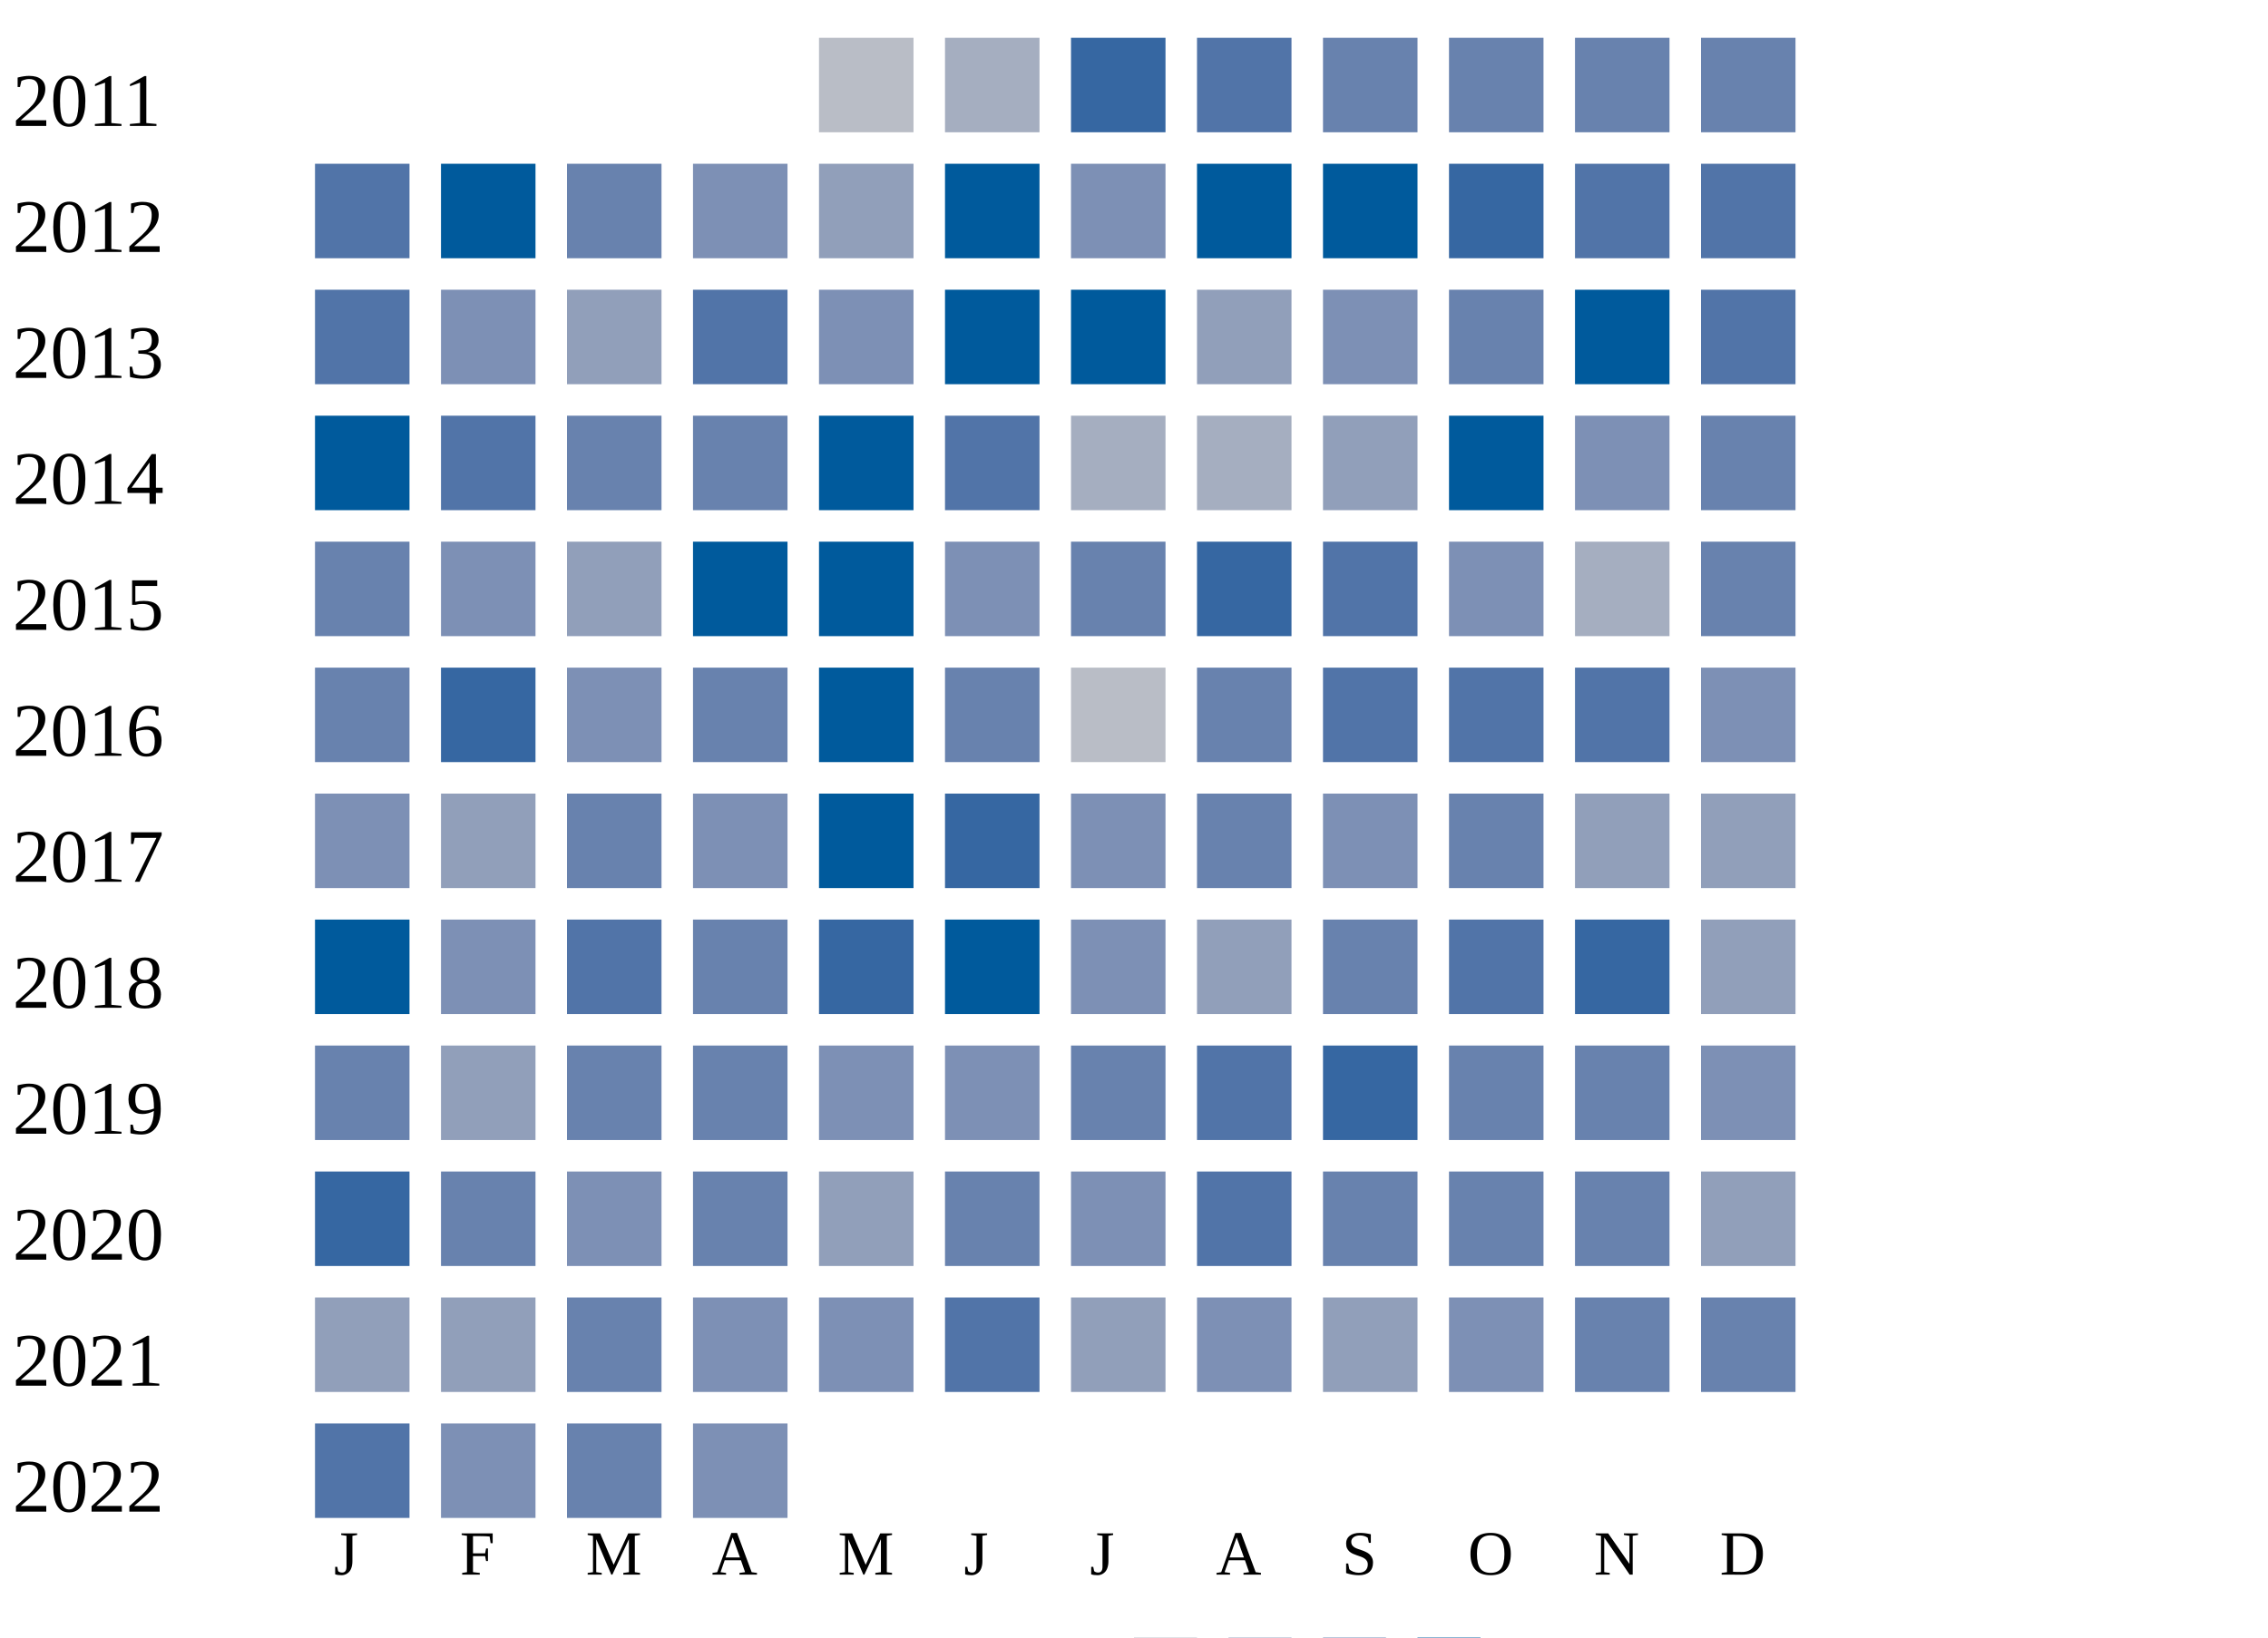
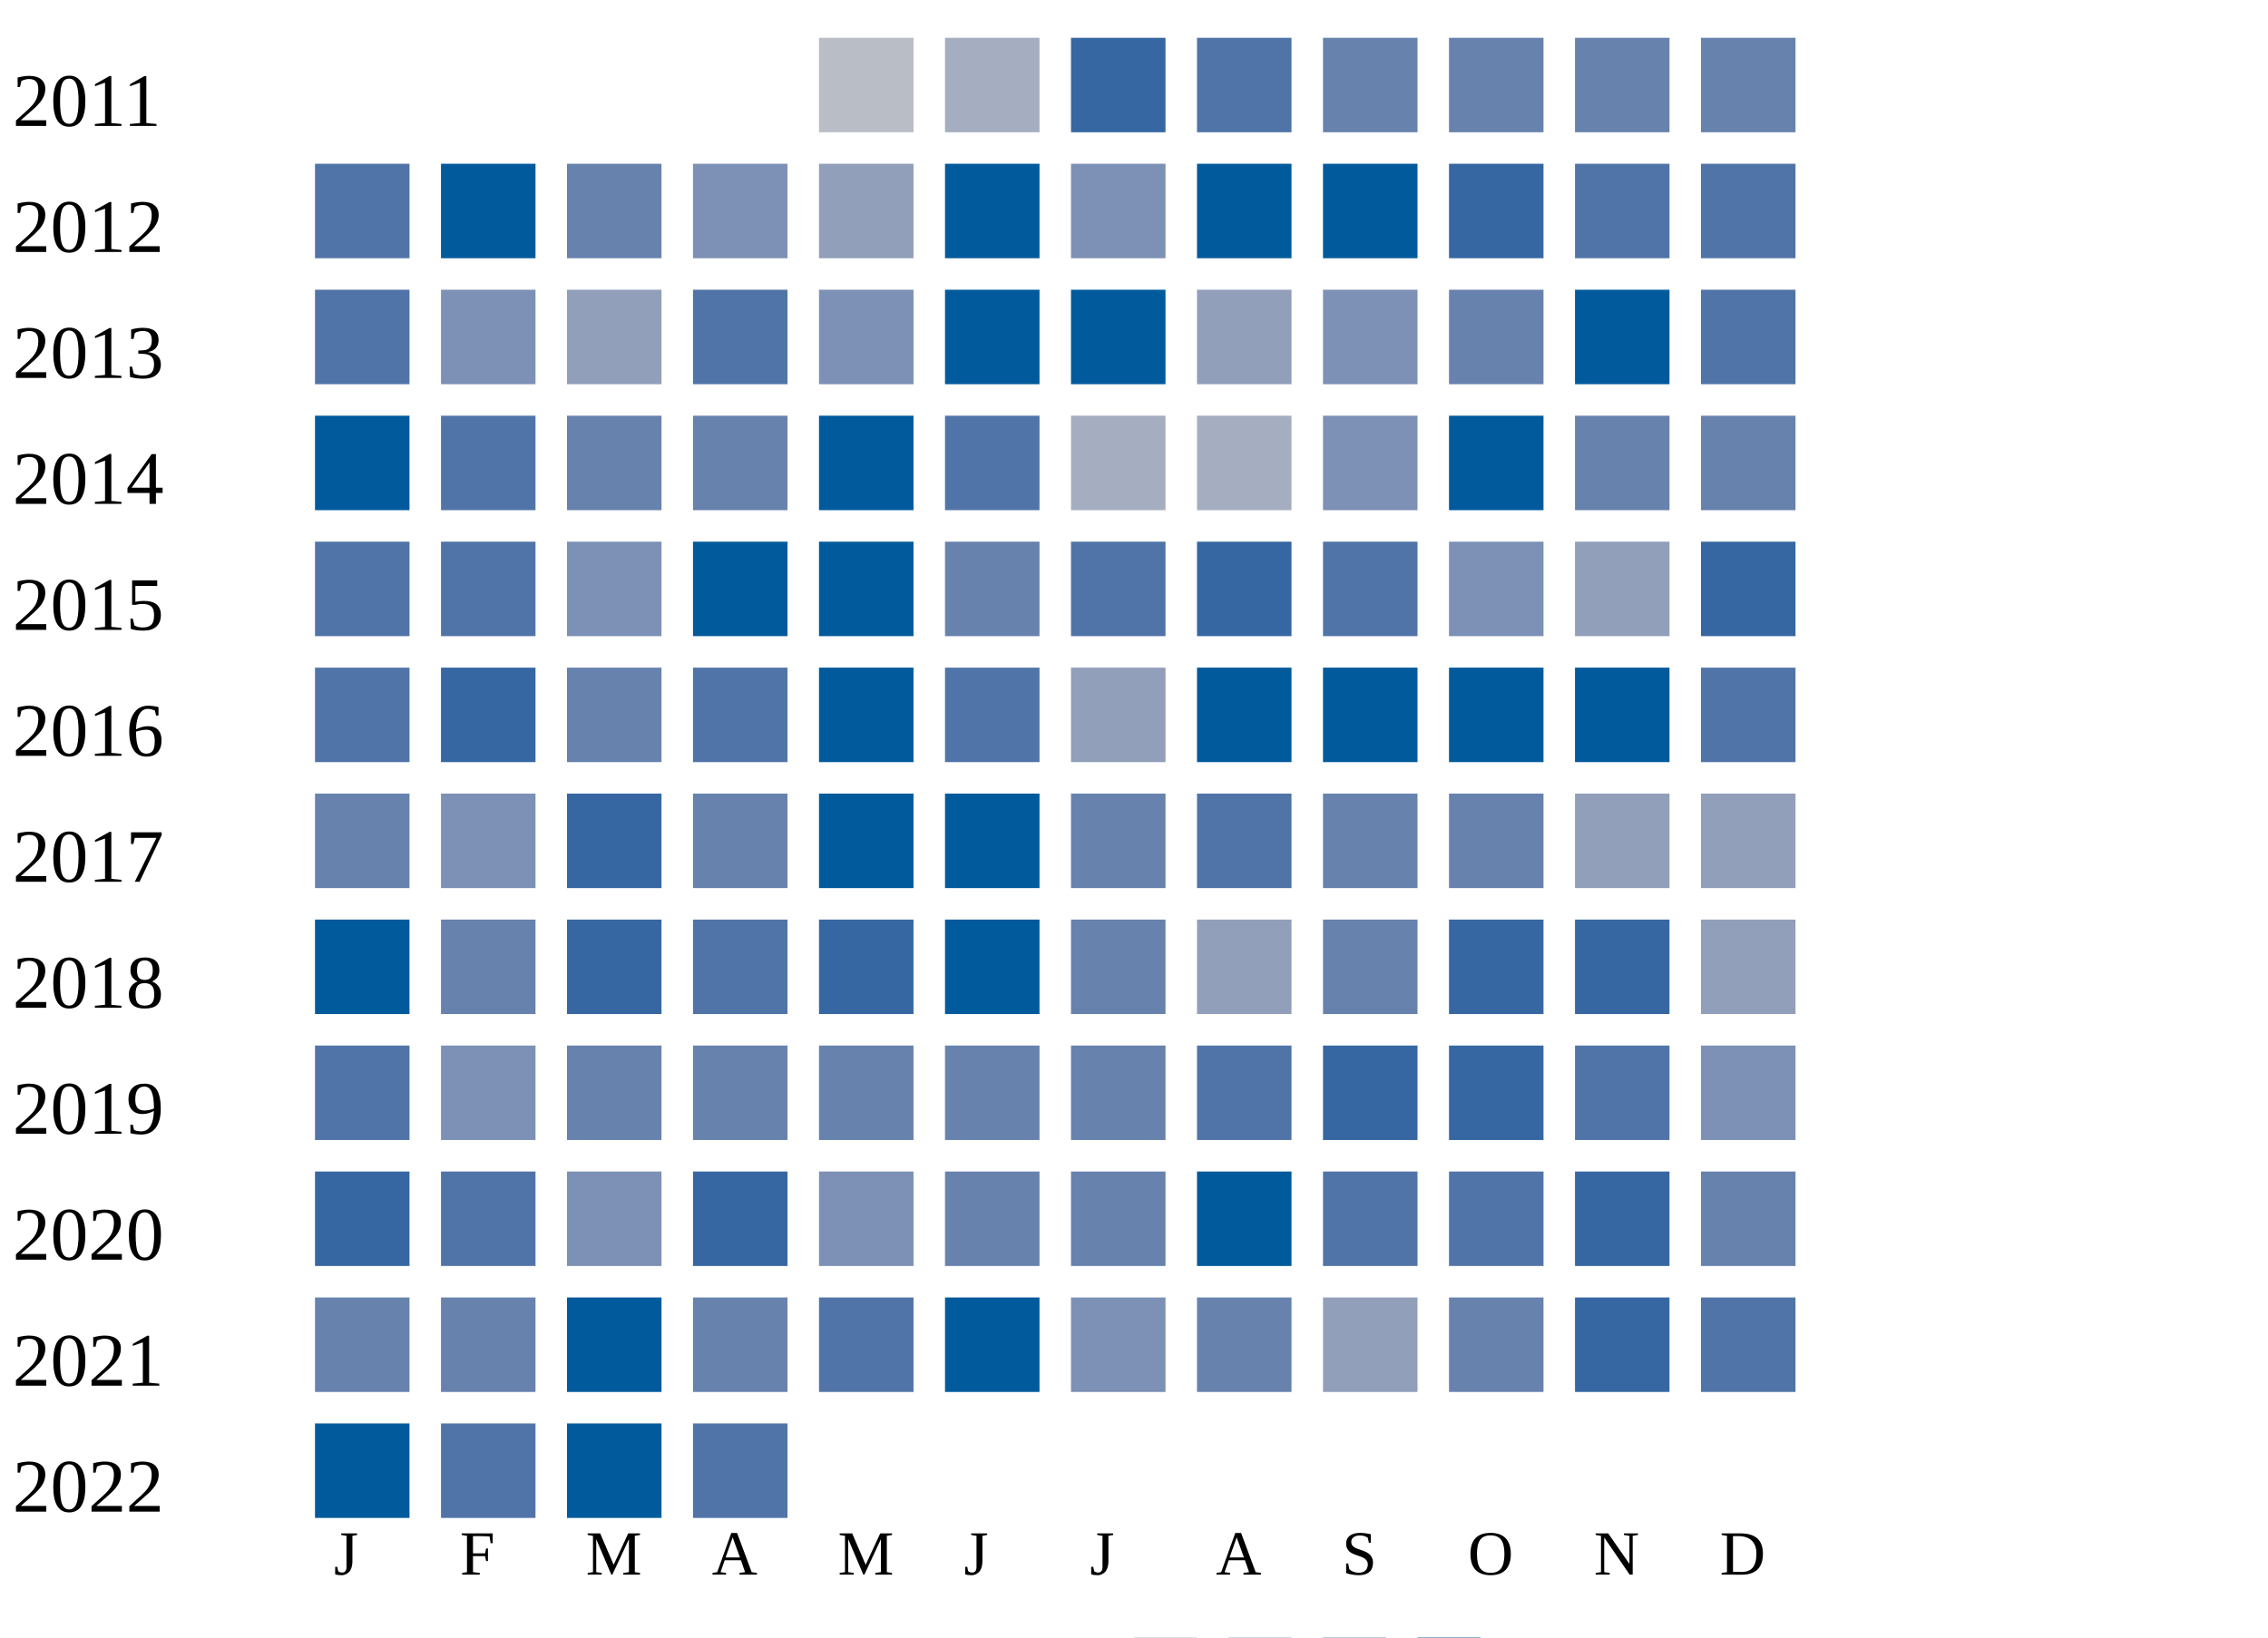
<svg xmlns="http://www.w3.org/2000/svg" width="360" height="260">
  <g transform="translate(0 0)">
    <text x="2" y="20">2011</text>
    <rect x="130" y="6" width="15" height="15" fill="#b9bdc6" />
    <rect x="150" y="6" width="15" height="15" fill="#a5aec0" />
    <rect x="170" y="6" width="15" height="15" fill="#3667a2" />
    <rect x="190" y="6" width="15" height="15" fill="#5174a8" />
    <rect x="210" y="6" width="15" height="15" fill="#6882ae" />
    <rect x="230" y="6" width="15" height="15" fill="#6882ae" />
    <rect x="250" y="6" width="15" height="15" fill="#6882ae" />
    <rect x="270" y="6" width="15" height="15" fill="#6882ae" />
  </g>
  <g transform="translate(0 20)">
    <text x="2" y="20">2012</text>
    <rect x="50" y="6" width="15" height="15" fill="#5174a8" />
    <rect x="70" y="6" width="15" height="15" fill="#005a9c" />
    <rect x="90" y="6" width="15" height="15" fill="#6882ae" />
    <rect x="110" y="6" width="15" height="15" fill="#7d90b5" />
    <rect x="130" y="6" width="15" height="15" fill="#919fba" />
    <rect x="150" y="6" width="15" height="15" fill="#005a9c" />
    <rect x="170" y="6" width="15" height="15" fill="#7d90b5" />
    <rect x="190" y="6" width="15" height="15" fill="#005a9c" />
    <rect x="210" y="6" width="15" height="15" fill="#005a9c" />
    <rect x="230" y="6" width="15" height="15" fill="#3667a2" />
    <rect x="250" y="6" width="15" height="15" fill="#5174a8" />
    <rect x="270" y="6" width="15" height="15" fill="#5174a8" />
  </g>
  <g transform="translate(0 40)">
    <text x="2" y="20">2013</text>
    <rect x="50" y="6" width="15" height="15" fill="#5174a8" />
    <rect x="70" y="6" width="15" height="15" fill="#7d90b5" />
    <rect x="90" y="6" width="15" height="15" fill="#919fba" />
    <rect x="110" y="6" width="15" height="15" fill="#5174a8" />
    <rect x="130" y="6" width="15" height="15" fill="#7d90b5" />
    <rect x="150" y="6" width="15" height="15" fill="#005a9c" />
    <rect x="170" y="6" width="15" height="15" fill="#005a9c" />
    <rect x="190" y="6" width="15" height="15" fill="#919fba" />
    <rect x="210" y="6" width="15" height="15" fill="#7d90b5" />
    <rect x="230" y="6" width="15" height="15" fill="#6882ae" />
    <rect x="250" y="6" width="15" height="15" fill="#005a9c" />
    <rect x="270" y="6" width="15" height="15" fill="#5174a8" />
  </g>
  <g transform="translate(0 60)">
    <text x="2" y="20">2014</text>
    <rect x="50" y="6" width="15" height="15" fill="#005a9c" />
    <rect x="70" y="6" width="15" height="15" fill="#5174a8" />
    <rect x="90" y="6" width="15" height="15" fill="#6882ae" />
    <rect x="110" y="6" width="15" height="15" fill="#6882ae" />
    <rect x="130" y="6" width="15" height="15" fill="#005a9c" />
    <rect x="150" y="6" width="15" height="15" fill="#5174a8" />
    <rect x="170" y="6" width="15" height="15" fill="#a5aec0" />
    <rect x="190" y="6" width="15" height="15" fill="#a5aec0" />
-     <rect x="210" y="6" width="15" height="15" fill="#919fba" />
+     <rect x="210" y="6" width="15" height="15" fill="#7d90b5" />
    <rect x="230" y="6" width="15" height="15" fill="#005a9c" />
-     <rect x="250" y="6" width="15" height="15" fill="#7d90b5" />
+     <rect x="250" y="6" width="15" height="15" fill="#6882ae" />
    <rect x="270" y="6" width="15" height="15" fill="#6882ae" />
  </g>
  <g transform="translate(0 80)">
    <text x="2" y="20">2015</text>
-     <rect x="50" y="6" width="15" height="15" fill="#6882ae" />
-     <rect x="70" y="6" width="15" height="15" fill="#7d90b5" />
-     <rect x="90" y="6" width="15" height="15" fill="#919fba" />
+     <rect x="50" y="6" width="15" height="15" fill="#5174a8" />
+     <rect x="70" y="6" width="15" height="15" fill="#5174a8" />
+     <rect x="90" y="6" width="15" height="15" fill="#7d90b5" />
    <rect x="110" y="6" width="15" height="15" fill="#005a9c" />
    <rect x="130" y="6" width="15" height="15" fill="#005a9c" />
-     <rect x="150" y="6" width="15" height="15" fill="#7d90b5" />
-     <rect x="170" y="6" width="15" height="15" fill="#6882ae" />
+     <rect x="150" y="6" width="15" height="15" fill="#6882ae" />
+     <rect x="170" y="6" width="15" height="15" fill="#5174a8" />
    <rect x="190" y="6" width="15" height="15" fill="#3667a2" />
    <rect x="210" y="6" width="15" height="15" fill="#5174a8" />
    <rect x="230" y="6" width="15" height="15" fill="#7d90b5" />
-     <rect x="250" y="6" width="15" height="15" fill="#a5aec0" />
-     <rect x="270" y="6" width="15" height="15" fill="#6882ae" />
+     <rect x="250" y="6" width="15" height="15" fill="#919fba" />
+     <rect x="270" y="6" width="15" height="15" fill="#3667a2" />
  </g>
  <g transform="translate(0 100)">
    <text x="2" y="20">2016</text>
-     <rect x="50" y="6" width="15" height="15" fill="#6882ae" />
+     <rect x="50" y="6" width="15" height="15" fill="#5174a8" />
    <rect x="70" y="6" width="15" height="15" fill="#3667a2" />
-     <rect x="90" y="6" width="15" height="15" fill="#7d90b5" />
-     <rect x="110" y="6" width="15" height="15" fill="#6882ae" />
+     <rect x="90" y="6" width="15" height="15" fill="#6882ae" />
+     <rect x="110" y="6" width="15" height="15" fill="#5174a8" />
    <rect x="130" y="6" width="15" height="15" fill="#005a9c" />
-     <rect x="150" y="6" width="15" height="15" fill="#6882ae" />
-     <rect x="170" y="6" width="15" height="15" fill="#b9bdc6" />
-     <rect x="190" y="6" width="15" height="15" fill="#6882ae" />
-     <rect x="210" y="6" width="15" height="15" fill="#5174a8" />
-     <rect x="230" y="6" width="15" height="15" fill="#5174a8" />
-     <rect x="250" y="6" width="15" height="15" fill="#5174a8" />
-     <rect x="270" y="6" width="15" height="15" fill="#7d90b5" />
+     <rect x="150" y="6" width="15" height="15" fill="#5174a8" />
+     <rect x="170" y="6" width="15" height="15" fill="#919fba" />
+     <rect x="190" y="6" width="15" height="15" fill="#005a9c" />
+     <rect x="210" y="6" width="15" height="15" fill="#005a9c" />
+     <rect x="230" y="6" width="15" height="15" fill="#005a9c" />
+     <rect x="250" y="6" width="15" height="15" fill="#005a9c" />
+     <rect x="270" y="6" width="15" height="15" fill="#5174a8" />
  </g>
  <g transform="translate(0 120)">
    <text x="2" y="20">2017</text>
-     <rect x="50" y="6" width="15" height="15" fill="#7d90b5" />
-     <rect x="70" y="6" width="15" height="15" fill="#919fba" />
-     <rect x="90" y="6" width="15" height="15" fill="#6882ae" />
-     <rect x="110" y="6" width="15" height="15" fill="#7d90b5" />
+     <rect x="50" y="6" width="15" height="15" fill="#6882ae" />
+     <rect x="70" y="6" width="15" height="15" fill="#7d90b5" />
+     <rect x="90" y="6" width="15" height="15" fill="#3667a2" />
+     <rect x="110" y="6" width="15" height="15" fill="#6882ae" />
    <rect x="130" y="6" width="15" height="15" fill="#005a9c" />
-     <rect x="150" y="6" width="15" height="15" fill="#3667a2" />
-     <rect x="170" y="6" width="15" height="15" fill="#7d90b5" />
-     <rect x="190" y="6" width="15" height="15" fill="#6882ae" />
-     <rect x="210" y="6" width="15" height="15" fill="#7d90b5" />
+     <rect x="150" y="6" width="15" height="15" fill="#005a9c" />
+     <rect x="170" y="6" width="15" height="15" fill="#6882ae" />
+     <rect x="190" y="6" width="15" height="15" fill="#5174a8" />
+     <rect x="210" y="6" width="15" height="15" fill="#6882ae" />
    <rect x="230" y="6" width="15" height="15" fill="#6882ae" />
    <rect x="250" y="6" width="15" height="15" fill="#919fba" />
    <rect x="270" y="6" width="15" height="15" fill="#919fba" />
  </g>
  <g transform="translate(0 140)">
    <text x="2" y="20">2018</text>
    <rect x="50" y="6" width="15" height="15" fill="#005a9c" />
-     <rect x="70" y="6" width="15" height="15" fill="#7d90b5" />
-     <rect x="90" y="6" width="15" height="15" fill="#5174a8" />
-     <rect x="110" y="6" width="15" height="15" fill="#6882ae" />
+     <rect x="70" y="6" width="15" height="15" fill="#6882ae" />
+     <rect x="90" y="6" width="15" height="15" fill="#3667a2" />
+     <rect x="110" y="6" width="15" height="15" fill="#5174a8" />
    <rect x="130" y="6" width="15" height="15" fill="#3667a2" />
    <rect x="150" y="6" width="15" height="15" fill="#005a9c" />
-     <rect x="170" y="6" width="15" height="15" fill="#7d90b5" />
+     <rect x="170" y="6" width="15" height="15" fill="#6882ae" />
    <rect x="190" y="6" width="15" height="15" fill="#919fba" />
    <rect x="210" y="6" width="15" height="15" fill="#6882ae" />
-     <rect x="230" y="6" width="15" height="15" fill="#5174a8" />
+     <rect x="230" y="6" width="15" height="15" fill="#3667a2" />
    <rect x="250" y="6" width="15" height="15" fill="#3667a2" />
    <rect x="270" y="6" width="15" height="15" fill="#919fba" />
  </g>
  <g transform="translate(0 160)">
    <text x="2" y="20">2019</text>
-     <rect x="50" y="6" width="15" height="15" fill="#6882ae" />
-     <rect x="70" y="6" width="15" height="15" fill="#919fba" />
+     <rect x="50" y="6" width="15" height="15" fill="#5174a8" />
+     <rect x="70" y="6" width="15" height="15" fill="#7d90b5" />
    <rect x="90" y="6" width="15" height="15" fill="#6882ae" />
    <rect x="110" y="6" width="15" height="15" fill="#6882ae" />
-     <rect x="130" y="6" width="15" height="15" fill="#7d90b5" />
-     <rect x="150" y="6" width="15" height="15" fill="#7d90b5" />
+     <rect x="130" y="6" width="15" height="15" fill="#6882ae" />
+     <rect x="150" y="6" width="15" height="15" fill="#6882ae" />
    <rect x="170" y="6" width="15" height="15" fill="#6882ae" />
    <rect x="190" y="6" width="15" height="15" fill="#5174a8" />
    <rect x="210" y="6" width="15" height="15" fill="#3667a2" />
-     <rect x="230" y="6" width="15" height="15" fill="#6882ae" />
-     <rect x="250" y="6" width="15" height="15" fill="#6882ae" />
+     <rect x="230" y="6" width="15" height="15" fill="#3667a2" />
+     <rect x="250" y="6" width="15" height="15" fill="#5174a8" />
    <rect x="270" y="6" width="15" height="15" fill="#7d90b5" />
  </g>
  <g transform="translate(0 180)">
    <text x="2" y="20">2020</text>
    <rect x="50" y="6" width="15" height="15" fill="#3667a2" />
-     <rect x="70" y="6" width="15" height="15" fill="#6882ae" />
+     <rect x="70" y="6" width="15" height="15" fill="#5174a8" />
    <rect x="90" y="6" width="15" height="15" fill="#7d90b5" />
-     <rect x="110" y="6" width="15" height="15" fill="#6882ae" />
-     <rect x="130" y="6" width="15" height="15" fill="#919fba" />
+     <rect x="110" y="6" width="15" height="15" fill="#3667a2" />
+     <rect x="130" y="6" width="15" height="15" fill="#7d90b5" />
    <rect x="150" y="6" width="15" height="15" fill="#6882ae" />
-     <rect x="170" y="6" width="15" height="15" fill="#7d90b5" />
-     <rect x="190" y="6" width="15" height="15" fill="#5174a8" />
-     <rect x="210" y="6" width="15" height="15" fill="#6882ae" />
-     <rect x="230" y="6" width="15" height="15" fill="#6882ae" />
-     <rect x="250" y="6" width="15" height="15" fill="#6882ae" />
-     <rect x="270" y="6" width="15" height="15" fill="#919fba" />
+     <rect x="170" y="6" width="15" height="15" fill="#6882ae" />
+     <rect x="190" y="6" width="15" height="15" fill="#005a9c" />
+     <rect x="210" y="6" width="15" height="15" fill="#5174a8" />
+     <rect x="230" y="6" width="15" height="15" fill="#5174a8" />
+     <rect x="250" y="6" width="15" height="15" fill="#3667a2" />
+     <rect x="270" y="6" width="15" height="15" fill="#6882ae" />
  </g>
  <g transform="translate(0 200)">
    <text x="2" y="20">2021</text>
-     <rect x="50" y="6" width="15" height="15" fill="#919fba" />
-     <rect x="70" y="6" width="15" height="15" fill="#919fba" />
-     <rect x="90" y="6" width="15" height="15" fill="#6882ae" />
-     <rect x="110" y="6" width="15" height="15" fill="#7d90b5" />
-     <rect x="130" y="6" width="15" height="15" fill="#7d90b5" />
-     <rect x="150" y="6" width="15" height="15" fill="#5174a8" />
-     <rect x="170" y="6" width="15" height="15" fill="#919fba" />
-     <rect x="190" y="6" width="15" height="15" fill="#7d90b5" />
+     <rect x="50" y="6" width="15" height="15" fill="#6882ae" />
+     <rect x="70" y="6" width="15" height="15" fill="#6882ae" />
+     <rect x="90" y="6" width="15" height="15" fill="#005a9c" />
+     <rect x="110" y="6" width="15" height="15" fill="#6882ae" />
+     <rect x="130" y="6" width="15" height="15" fill="#5174a8" />
+     <rect x="150" y="6" width="15" height="15" fill="#005a9c" />
+     <rect x="170" y="6" width="15" height="15" fill="#7d90b5" />
+     <rect x="190" y="6" width="15" height="15" fill="#6882ae" />
    <rect x="210" y="6" width="15" height="15" fill="#919fba" />
-     <rect x="230" y="6" width="15" height="15" fill="#7d90b5" />
-     <rect x="250" y="6" width="15" height="15" fill="#6882ae" />
-     <rect x="270" y="6" width="15" height="15" fill="#6882ae" />
+     <rect x="230" y="6" width="15" height="15" fill="#6882ae" />
+     <rect x="250" y="6" width="15" height="15" fill="#3667a2" />
+     <rect x="270" y="6" width="15" height="15" fill="#5174a8" />
  </g>
  <g transform="translate(0 220)">
    <text x="2" y="20">2022</text>
-     <rect x="50" y="6" width="15" height="15" fill="#5174a8" />
-     <rect x="70" y="6" width="15" height="15" fill="#7d90b5" />
-     <rect x="90" y="6" width="15" height="15" fill="#6882ae" />
-     <rect x="110" y="6" width="15" height="15" fill="#7d90b5" />
+     <rect x="50" y="6" width="15" height="15" fill="#005a9c" />
+     <rect x="70" y="6" width="15" height="15" fill="#5174a8" />
+     <rect x="90" y="6" width="15" height="15" fill="#005a9c" />
+     <rect x="110" y="6" width="15" height="15" fill="#5174a8" />
  </g>
  <text style="font-size: 10px; text-align: center" x="53" y="250">J</text>
  <text style="font-size: 10px; text-align: center" x="73" y="250">F</text>
  <text style="font-size: 10px; text-align: center" x="93" y="250">M</text>
  <text style="font-size: 10px; text-align: center" x="113" y="250">A</text>
  <text style="font-size: 10px; text-align: center" x="133" y="250">M</text>
  <text style="font-size: 10px; text-align: center" x="153" y="250">J</text>
  <text style="font-size: 10px; text-align: center" x="173" y="250">J</text>
  <text style="font-size: 10px; text-align: center" x="193" y="250">A</text>
  <text style="font-size: 10px; text-align: center" x="213" y="250">S</text>
  <text style="font-size: 10px; text-align: center" x="233" y="250">O</text>
  <text style="font-size: 10px; text-align: center" x="253" y="250">N</text>
  <text style="font-size: 10px; text-align: center" x="273" y="250">D</text>
  <text style="font-size: 10px;" x="155" y="269">Less</text>
  <rect fill="#b9bdc6" width="10" height="10" x="180" y="260" />
  <rect fill="#919fba" width="10" height="10" x="195" y="260" />
  <rect fill="#6882ae" width="10" height="10" x="210" y="260" />
  <rect fill="#005a9c" width="10" height="10" x="225" y="260" />
  <text x="240" y="269" style="font-size: 10px;">More</text>
</svg>
